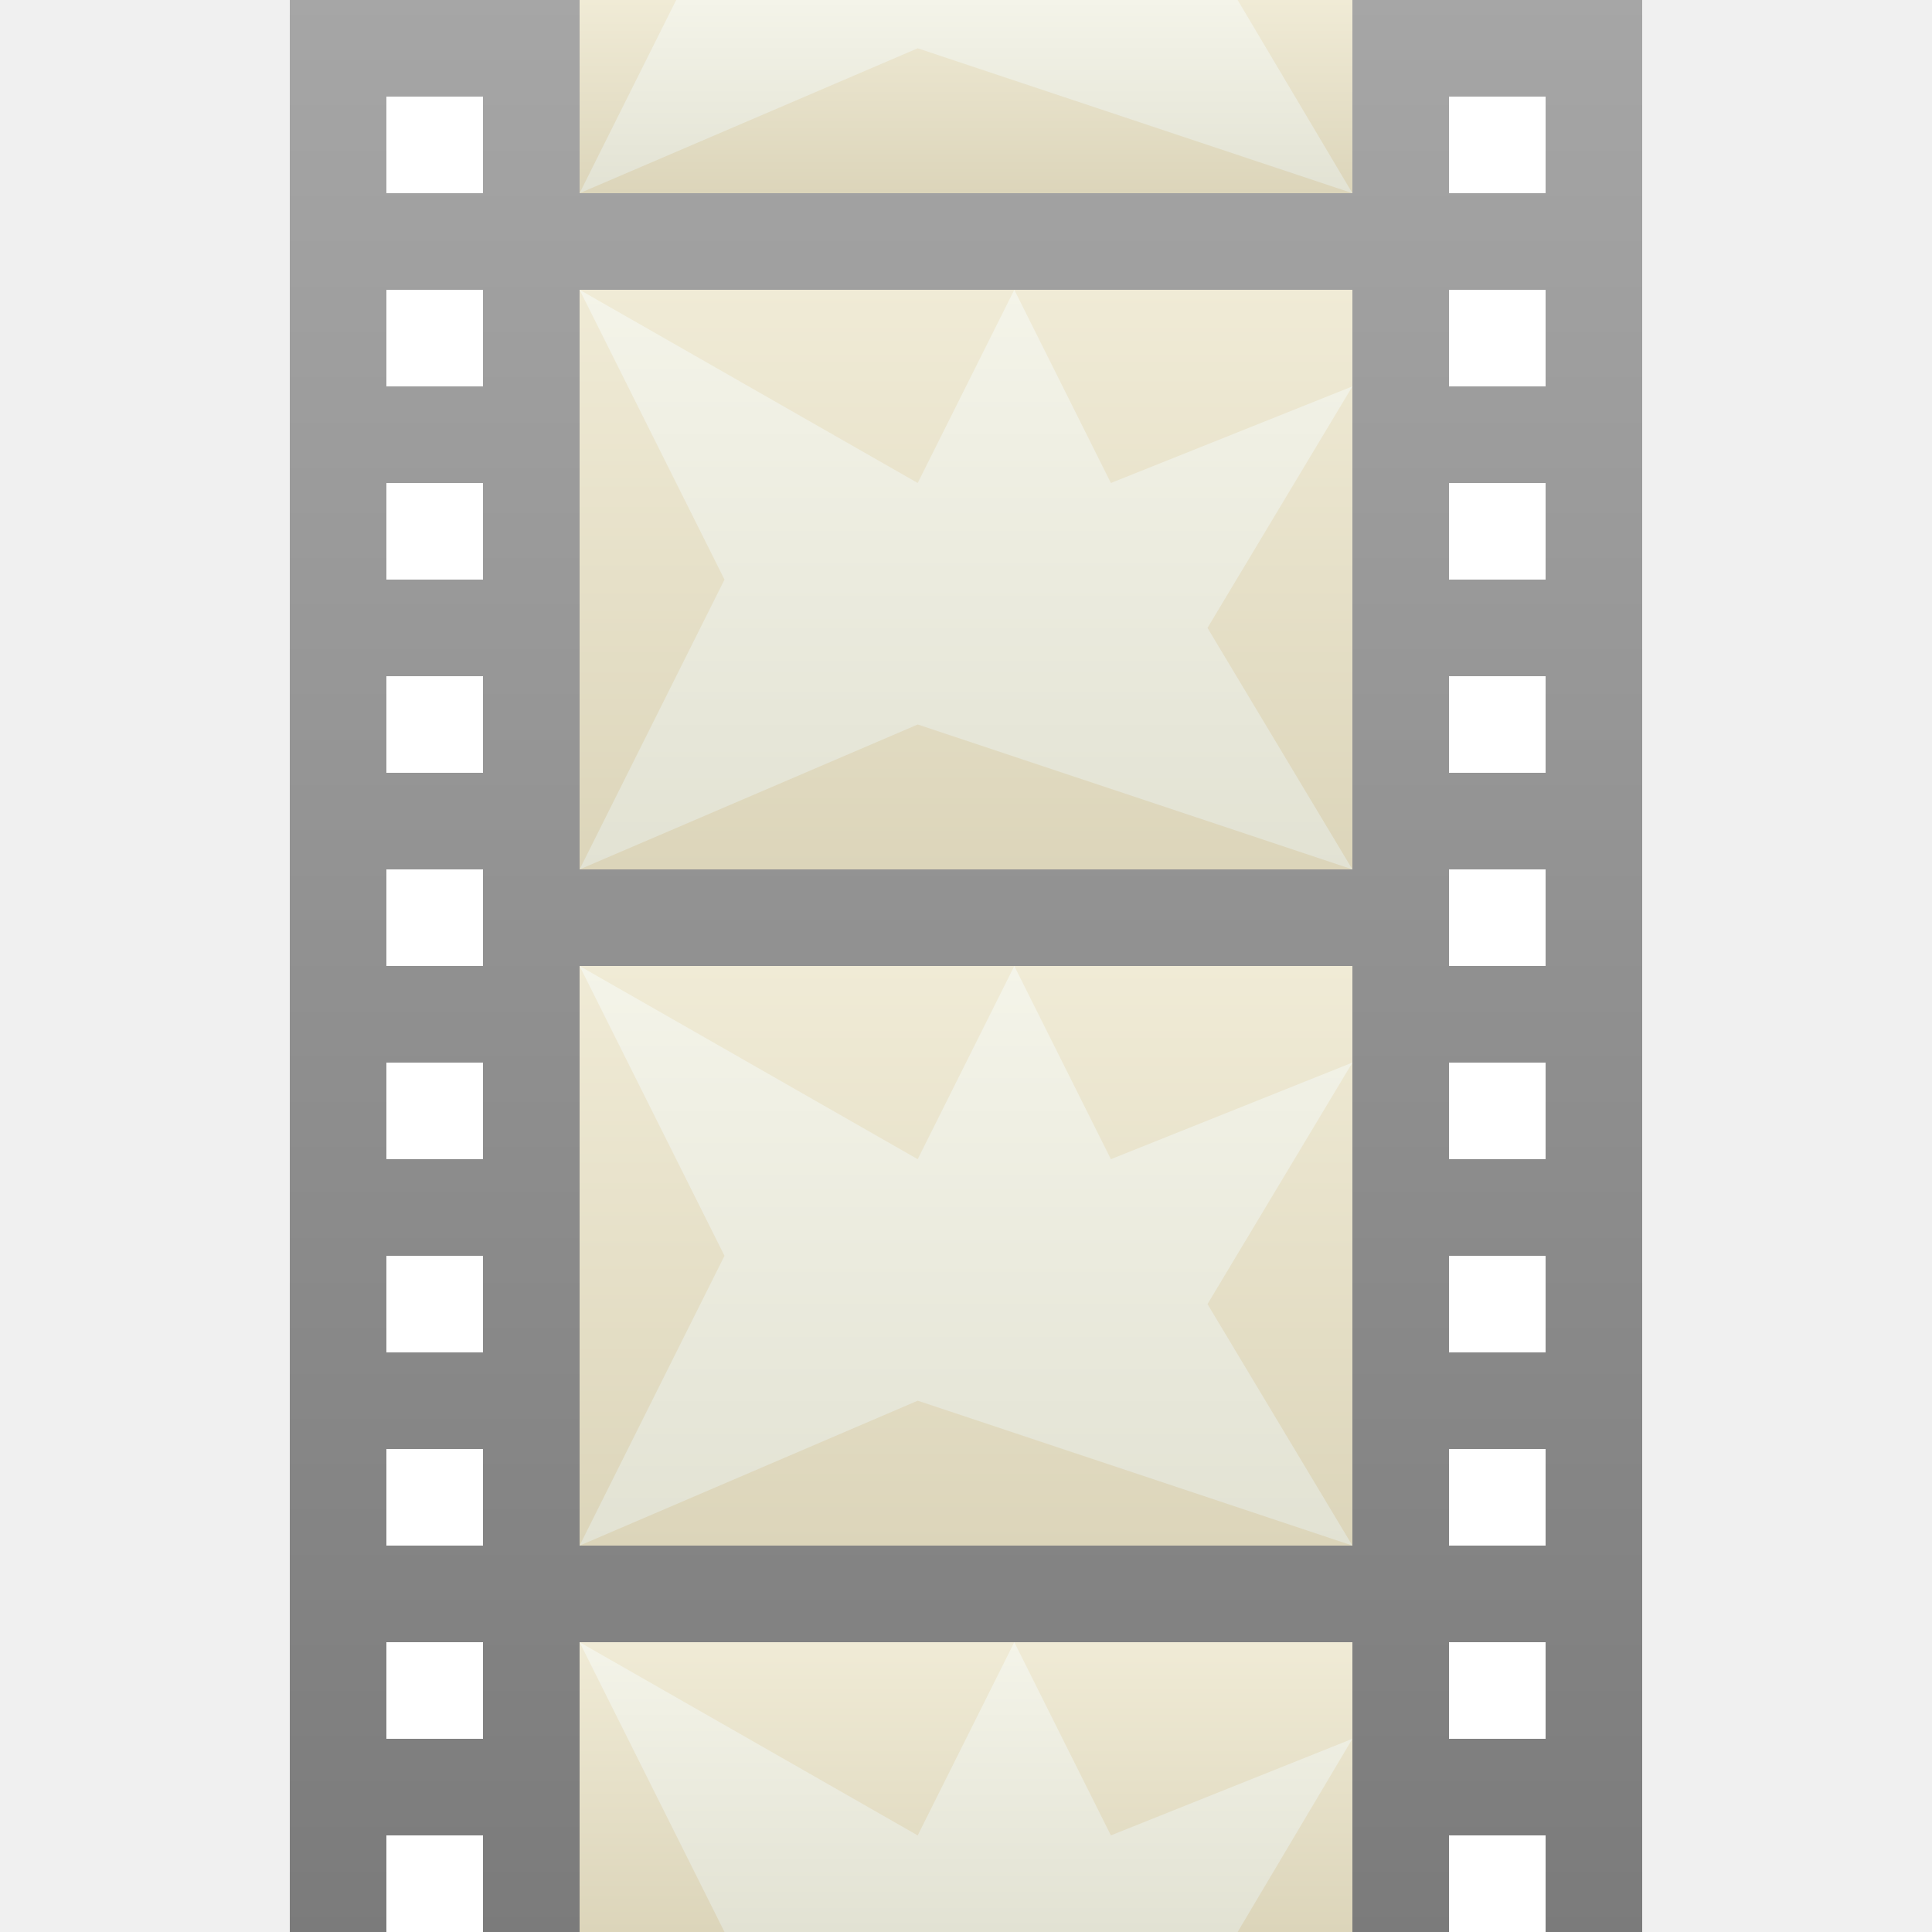
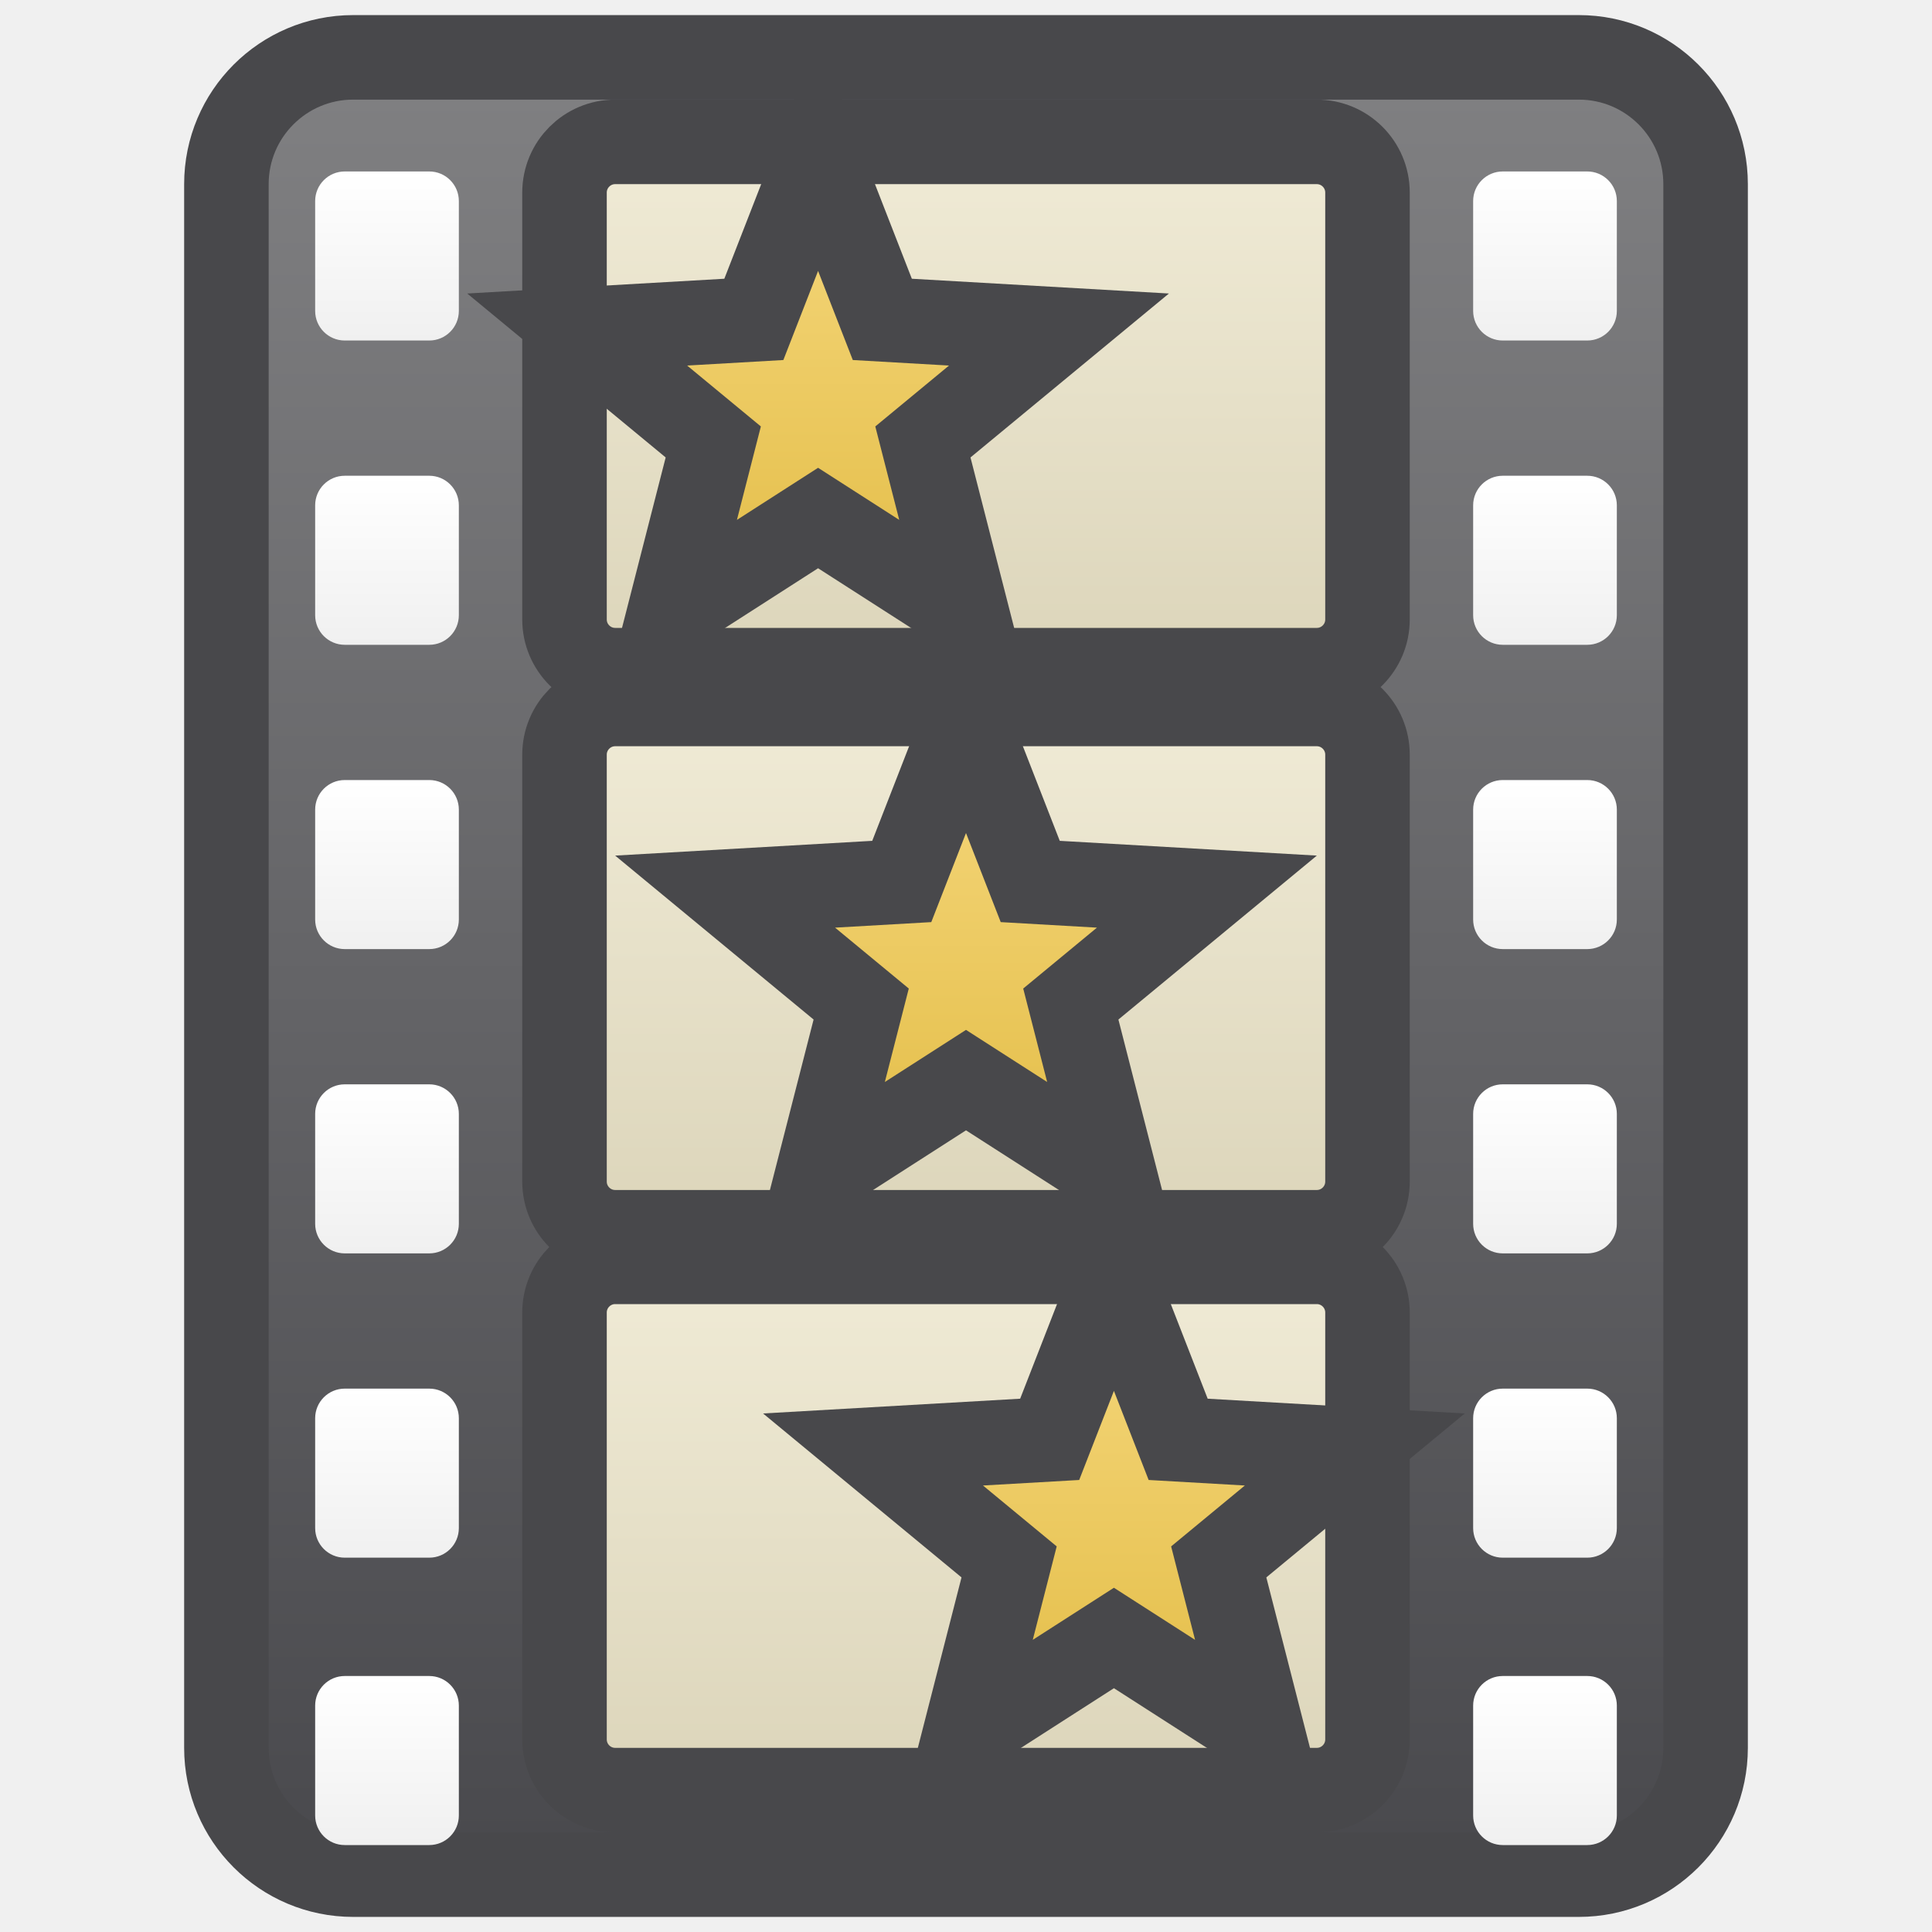
- <svg xmlns="http://www.w3.org/2000/svg" fill="#2A2A2C" id="svg3039" width="20" height="20" version="1.1">
+ <svg xmlns="http://www.w3.org/2000/svg" width="24" height="24" viewBox="0 0 24 24">
  <defs>
-     <linearGradient id="cg0" x1="0" y1="0" x2="0" y2="1">
-       <stop offset="0" stop-color="#A6A6A6" />
-       <stop offset="1" stop-color="#7B7B7B" />
+     <linearGradient id="g0" x1="0" y1="0" x2="0" y2="1">
+       <stop offset="0" stop-color="#808082" />
+       <stop offset="1" stop-color="#49494D" />
    </linearGradient>
-     <linearGradient id="cg1" x1="0" y1="0" x2="0" y2="1">
+     <linearGradient id="g1" x1="0" y1="0" x2="0" y2="1">
+       <stop offset="0" stop-color="#FFFFFF" />
+       <stop offset="1" stop-color="#F0F0F0" />
+     </linearGradient>
+     <linearGradient id="g2" x1="0" y1="0" x2="0" y2="1">
      <stop offset="0" stop-color="#F0EBD6" />
      <stop offset="1" stop-color="#DCD5BA" />
    </linearGradient>
-     <linearGradient id="cg2" x1="0" y1="0" x2="0" y2="1">
-       <stop offset="0" stop-color="#F4F4E9" />
-       <stop offset="1" stop-color="#E2E2D3" />
+     <linearGradient id="g3" x1="0" y1="0" x2="0" y2="1">
+       <stop offset="0" stop-color="#F6D87E" />
+       <stop offset="1" stop-color="#E3BD47" />
    </linearGradient>
  </defs>
-   <g id="layer1" transform="translate(0,4)">
-     <path id="path5421" d="m3-4h14v20h-14z" fill="url(#cg0)" />
-     <path id="path5423" d="m4-3v1h1v-1z" fill="#FFFFFF" />
-     <path id="path5425" d="m4-1v1h1v-1z" fill="#FFFFFF" />
-     <path id="path5427" d="m4 1v1h1v-1z" fill="#FFFFFF" />
-     <path id="path5429" d="m4 3v1h1v-1z" fill="#FFFFFF" />
-     <path id="path5431" d="m4 5v1h1v-1z" fill="#FFFFFF" />
-     <path id="path5433" d="m4 7v1h1v-1z" fill="#FFFFFF" />
-     <path id="path5435" d="m4 9v1h1v-1z" fill="#FFFFFF" />
-     <path id="path5437" d="m4 11v1h1v-1z" fill="#FFFFFF" />
-     <path id="path5439" d="m4 13v1h1v-1z" fill="#FFFFFF" />
-     <path id="path5441" d="m4 15v1h1v-1z" fill="#FFFFFF" />
-     <path id="path5443" d="m15-3v1h1v-1z" fill="#FFFFFF" />
-     <path id="path5445" d="m15-1v1h1v-1z" fill="#FFFFFF" />
-     <path id="path5447" d="m15 1v1h1v-1z" fill="#FFFFFF" />
-     <path id="path5449" d="m15 3v1h1v-1z" fill="#FFFFFF" />
-     <path id="path5451" d="m15 5v1h1v-1z" fill="#FFFFFF" />
-     <path id="path5453" d="m15 7v1h1v-1z" fill="#FFFFFF" />
-     <path id="path5455" d="m15 9v1h1v-1z" fill="#FFFFFF" />
-     <path id="path5457" d="m15 11v1h1v-1z" fill="#FFFFFF" />
-     <path id="path5459" d="m15 13v1h1v-1z" fill="#FFFFFF" />
-     <path id="path5461" d="m15 15v1h1v-1z" fill="#FFFFFF" />
-     <path id="path5465" transform="translate(0,-4)" d="m6 3h8v6h-8z" fill="url(#cg1)" />
-     <path id="path6069" transform="translate(0,-4)" d="m6 9 3.5-1.5 4.5 1.5-1.5-2.5 1.5-2.5-2.5 1-1-2-1 2-3.5-2 1.5 3z" fill="url(#cg2)" />
-     <path id="path6075" d="m6 6h8v6h-8z" fill="url(#cg1)" />
-     <path id="path6077" d="m6 12 3.5-1.5 4.5 1.5-1.5-2.5 1.5-2.5-2.5 1-1-2-1 2-3.5-2 1.5 3z" fill="url(#cg2)" />
-     <path id="path6093" d="m6-4v2h8v-2h-8z" fill="url(#cg1)" />
-     <path id="path6095" d="m7-4-1 2 3.5-1.5 4.5 1.5-1.188-2h-5.812z" fill="url(#cg2)" />
-     <path id="path6099" d="m6 13v3h8v-3h-8z" fill="url(#cg1)" />
-     <path id="path6101" d="m6 13 1.5 3h5.312l1.188-2-2.5 1-1-2-1 2-3.5-2z" fill="url(#cg2)" />
+   <g stroke-linecap="butt" stroke-linejoin="miter" stroke-miterlimit="4">
+     <g transform="translate(12 12) scale(1.05) translate(-12 -12)">
+       <rect fill="url(#g0)" stroke="#48484B" stroke-width="1" x="3.25" y="1.25" width="17.5" height="21.5" rx="1.5" />
+       <rect fill="url(#g1)" x="4.3" y="2.6" width="1.7" height="2" rx=".35" />
+       <rect fill="url(#g1)" x="18" y="2.6" width="1.7" height="2" rx=".35" />
+       <rect fill="url(#g1)" x="4.3" y="6.2" width="1.7" height="2" rx=".35" />
+       <rect fill="url(#g1)" x="18" y="6.2" width="1.7" height="2" rx=".35" />
+       <rect fill="url(#g1)" x="4.3" y="9.8" width="1.7" height="2" rx=".35" />
+       <rect fill="url(#g1)" x="18" y="9.8" width="1.7" height="2" rx=".35" />
+       <rect fill="url(#g1)" x="4.3" y="13.4" width="1.7" height="2" rx=".35" />
+       <rect fill="url(#g1)" x="18" y="13.4" width="1.7" height="2" rx=".35" />
+       <rect fill="url(#g1)" x="4.3" y="17" width="1.7" height="2" rx=".35" />
+       <rect fill="url(#g1)" x="18" y="17" width="1.7" height="2" rx=".35" />
+       <rect fill="url(#g1)" x="4.3" y="20.4" width="1.7" height="2" rx=".35" />
+       <rect fill="url(#g1)" x="18" y="20.4" width="1.7" height="2" rx=".35" />
+       <rect fill="url(#g2)" stroke="#48484B" stroke-width="1" x="7.25" y="2.25" width="9.5" height="6.25" rx=".6" />
+       <rect fill="url(#g2)" stroke="#48484B" stroke-width="1" x="7.25" y="8.9" width="9.5" height="6.25" rx=".6" />
+       <rect fill="url(#g2)" stroke="#48484B" stroke-width="1" x="7.25" y="15.5" width="9.5" height="6.25" rx=".6" />
+       <path fill="url(#g3)" stroke="#48484B" stroke-width="1" d="M10.25 2.40L11.01 4.35L13.10 4.47L11.49 5.80L12.01 7.83L10.25 6.70L8.49 7.83L9.01 5.80L7.40 4.47L9.49 4.35Z" />
+       <path fill="url(#g3)" stroke="#48484B" stroke-width="1" d="M12.00 9.05L12.76 11.00L14.85 11.12L13.24 12.45L13.76 14.48L12.00 13.35L10.24 14.48L10.76 12.45L9.15 11.12L11.24 11.00Z" />
+       <path fill="url(#g3)" stroke="#48484B" stroke-width="1" d="M13.75 15.65L14.51 17.60L16.60 17.72L14.99 19.05L15.51 21.08L13.75 19.95L11.99 21.08L12.51 19.05L10.90 17.72L12.99 17.60Z" />
+     </g>
  </g>
</svg>
